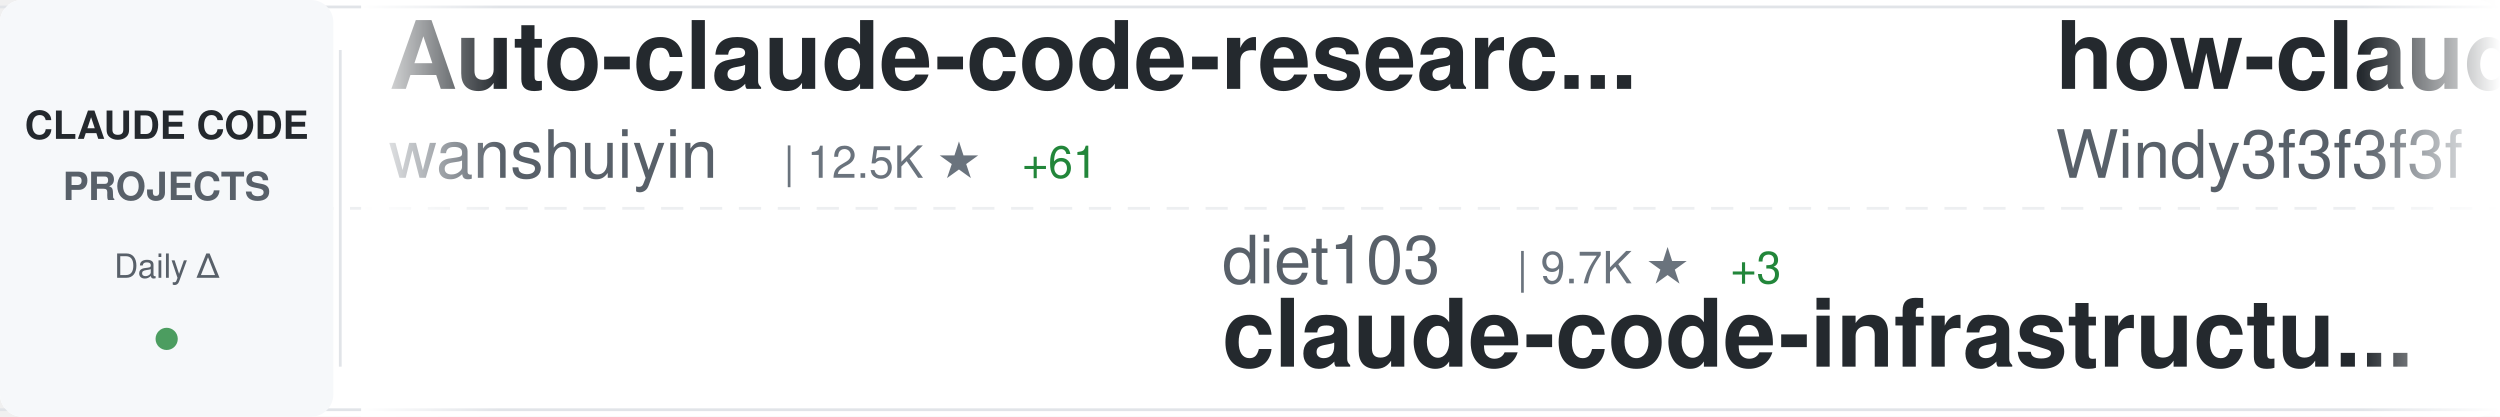
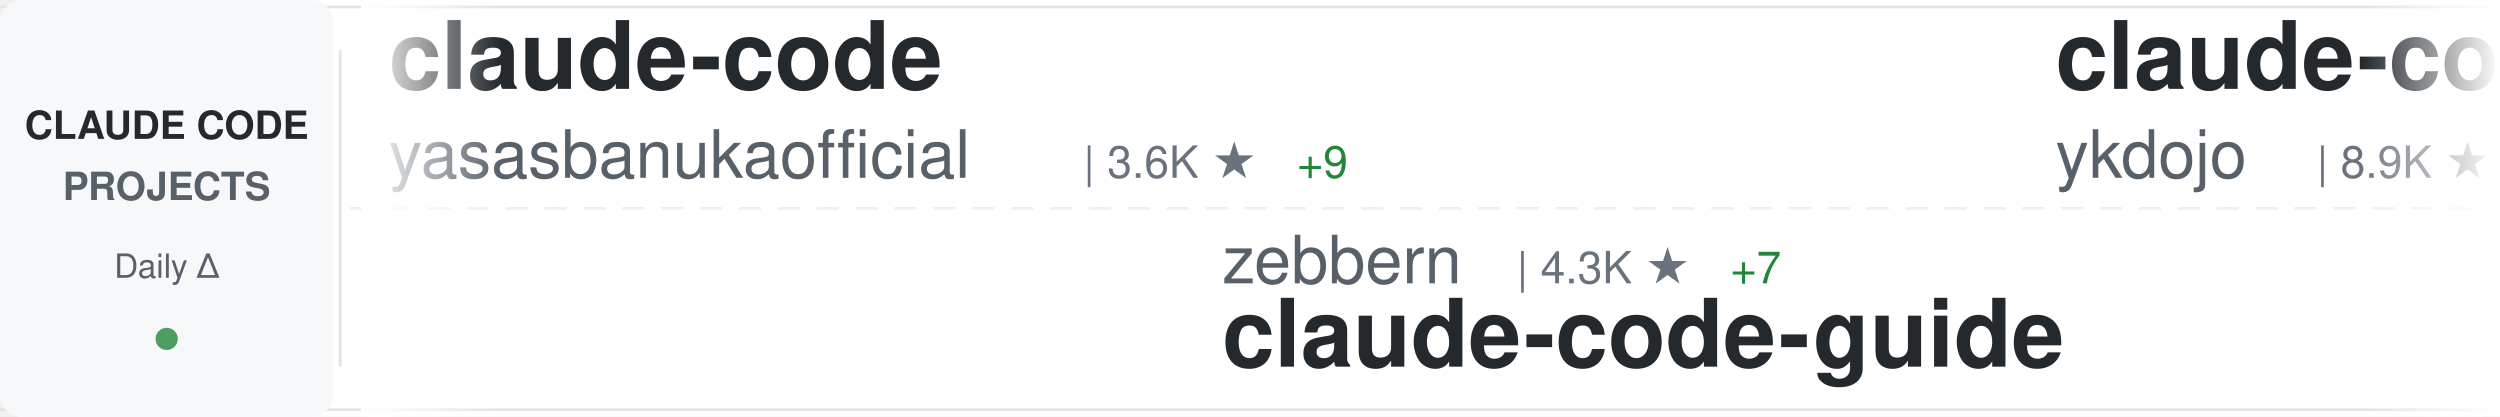
<svg xmlns="http://www.w3.org/2000/svg" width="900" height="150">
  <defs>
    <linearGradient id="awesomeLeftFade" x1="0%" y1="0%" x2="100%" y2="0%">
      <stop offset="0%" style="stop-color:#ffffff;stop-opacity:1" />
      <stop offset="100%" style="stop-color:#ffffff;stop-opacity:0" />
    </linearGradient>
    <linearGradient id="awesomeRightFade" x1="0%" y1="0%" x2="100%" y2="0%">
      <stop offset="0%" style="stop-color:#ffffff;stop-opacity:0" />
      <stop offset="100%" style="stop-color:#ffffff;stop-opacity:1" />
    </linearGradient>
  </defs>
  <rect width="900" height="150" fill="#ffffff" rx="8" />
  <rect x="0" y="2" width="900" height="1" fill="#e1e4e8" />
  <rect x="0" y="147" width="900" height="1" fill="#e1e4e8" />
  <line x1="0" y1="75" x2="900" y2="75" stroke="#e1e4e8" stroke-width="1" stroke-dasharray="8 6" opacity="0.6" />
  <rect x="0" y="0" width="120" height="150" fill="#f6f8fa" rx="8" />
  <text x="60" y="50" font-family="-apple-system, BlinkMacSystemFont, 'Segoe UI', Helvetica, Arial, sans-serif" font-size="14" font-weight="600" fill="#24292e" text-anchor="middle">CLAUDE CODE</text>
  <text x="60" y="72" font-family="-apple-system, BlinkMacSystemFont, 'Segoe UI', Helvetica, Arial, sans-serif" font-size="14" font-weight="600" fill="#586069" text-anchor="middle">PROJECTS</text>
  <text x="60" y="100" font-family="-apple-system, BlinkMacSystemFont, 'Segoe UI', Helvetica, Arial, sans-serif" font-size="12" font-weight="500" fill="#586069" text-anchor="middle">Daily Δ</text>
  <circle cx="60" cy="122" r="4" fill="#22863a" opacity="0.8" />
  <rect x="122" y="18" width="1" height="114" fill="#e1e4e8" />
  <clipPath id="awesomeTickerClip">
    <rect x="130" y="0" width="770" height="150" />
  </clipPath>
  <g clip-path="url(#awesomeTickerClip)">
    <g id="awesomeTickerItems">
      <animateTransform attributeName="transform" attributeType="XML" type="translate" from="0 0" to="-3000 0" dur="54s" repeatCount="indefinite" />
      <g transform="translate(0, 0)">
-         <text x="140" y="32" font-family="-apple-system, BlinkMacSystemFont, 'Segoe UI', Helvetica, Arial, sans-serif" font-size="34" font-weight="600" fill="#24292e">Auto-claude-code-researc...</text>
-         <text x="140" y="64" font-family="-apple-system, BlinkMacSystemFont, 'Segoe UI', Helvetica, Arial, sans-serif" font-size="24" font-weight="400" fill="#586069">wanshuiyin</text>
-         <text x="282" y="64" font-family="-apple-system, BlinkMacSystemFont, 'Segoe UI', Helvetica, Arial, sans-serif" font-size="16" font-weight="500" fill="#6a737d">| 12.5K ★</text>
-         <text x="368" y="64" font-family="-apple-system, BlinkMacSystemFont, 'Segoe UI', Helvetica, Arial, sans-serif" font-size="16" font-weight="500" fill="#22863a"> +61</text>
+         <text x="140" y="32" font-family="-apple-system, BlinkMacSystemFont, 'Segoe UI', Helvetica, Arial, sans-serif" font-size="34" font-weight="600" fill="#24292e">claude-code</text>
+         <text x="140" y="64" font-family="-apple-system, BlinkMacSystemFont, 'Segoe UI', Helvetica, Arial, sans-serif" font-size="24" font-weight="400" fill="#586069">yasasbanukaofficial</text>
+         <text x="390" y="64" font-family="-apple-system, BlinkMacSystemFont, 'Segoe UI', Helvetica, Arial, sans-serif" font-size="16" font-weight="500" fill="#6a737d">| 3.6K ★</text>
+         <text x="467" y="64" font-family="-apple-system, BlinkMacSystemFont, 'Segoe UI', Helvetica, Arial, sans-serif" font-size="16" font-weight="500" fill="#22863a"> +9</text>
      </g>
      <g transform="translate(300, 0)">
-         <text x="140" y="102" font-family="-apple-system, BlinkMacSystemFont, 'Segoe UI', Helvetica, Arial, sans-serif" font-size="24" font-weight="400" fill="#586069">diet103</text>
-         <text x="246" y="102" font-family="-apple-system, BlinkMacSystemFont, 'Segoe UI', Helvetica, Arial, sans-serif" font-size="16" font-weight="500" fill="#6a737d">| 9.7K ★</text>
-         <text x="323" y="102" font-family="-apple-system, BlinkMacSystemFont, 'Segoe UI', Helvetica, Arial, sans-serif" font-size="16" font-weight="500" fill="#22863a"> +3</text>
-         <text x="140" y="132" font-family="-apple-system, BlinkMacSystemFont, 'Segoe UI', Helvetica, Arial, sans-serif" font-size="34" font-weight="600" fill="#24292e">claude-code-infrastructu...</text>
+         <text x="140" y="102" font-family="-apple-system, BlinkMacSystemFont, 'Segoe UI', Helvetica, Arial, sans-serif" font-size="24" font-weight="400" fill="#586069">zebbern</text>
+         <text x="246" y="102" font-family="-apple-system, BlinkMacSystemFont, 'Segoe UI', Helvetica, Arial, sans-serif" font-size="16" font-weight="500" fill="#6a737d">| 4.3K ★</text>
+         <text x="323" y="102" font-family="-apple-system, BlinkMacSystemFont, 'Segoe UI', Helvetica, Arial, sans-serif" font-size="16" font-weight="500" fill="#22863a"> +7</text>
+         <text x="140" y="132" font-family="-apple-system, BlinkMacSystemFont, 'Segoe UI', Helvetica, Arial, sans-serif" font-size="34" font-weight="600" fill="#24292e">claude-code-guide</text>
      </g>
      <g transform="translate(600, 0)">
-         <text x="140" y="32" font-family="-apple-system, BlinkMacSystemFont, 'Segoe UI', Helvetica, Arial, sans-serif" font-size="34" font-weight="600" fill="#24292e">how-claude-code-works</text>
-         <text x="140" y="64" font-family="-apple-system, BlinkMacSystemFont, 'Segoe UI', Helvetica, Arial, sans-serif" font-size="24" font-weight="400" fill="#586069">Windy3f3f3f3f</text>
-         <text x="318" y="64" font-family="-apple-system, BlinkMacSystemFont, 'Segoe UI', Helvetica, Arial, sans-serif" font-size="16" font-weight="500" fill="#6a737d">| 2.7K ★</text>
-         <text x="395" y="64" font-family="-apple-system, BlinkMacSystemFont, 'Segoe UI', Helvetica, Arial, sans-serif" font-size="16" font-weight="500" fill="#22863a"> +8</text>
+         <text x="140" y="32" font-family="-apple-system, BlinkMacSystemFont, 'Segoe UI', Helvetica, Arial, sans-serif" font-size="34" font-weight="600" fill="#24292e">claude-code-tips</text>
+         <text x="140" y="64" font-family="-apple-system, BlinkMacSystemFont, 'Segoe UI', Helvetica, Arial, sans-serif" font-size="24" font-weight="400" fill="#586069">ykdojo</text>
+         <text x="234" y="64" font-family="-apple-system, BlinkMacSystemFont, 'Segoe UI', Helvetica, Arial, sans-serif" font-size="16" font-weight="500" fill="#6a737d">| 8.9K ★</text>
+         <text x="311" y="64" font-family="-apple-system, BlinkMacSystemFont, 'Segoe UI', Helvetica, Arial, sans-serif" font-size="16" font-weight="500" fill="#22863a"> +9</text>
      </g>
      <g transform="translate(900, 0)">
        <text x="140" y="102" font-family="-apple-system, BlinkMacSystemFont, 'Segoe UI', Helvetica, Arial, sans-serif" font-size="24" font-weight="400" fill="#586069">anthropics</text>
-         <text x="282" y="102" font-family="-apple-system, BlinkMacSystemFont, 'Segoe UI', Helvetica, Arial, sans-serif" font-size="16" font-weight="500" fill="#6a737d">| 153.9K ★</text>
-         <text x="377" y="102" font-family="-apple-system, BlinkMacSystemFont, 'Segoe UI', Helvetica, Arial, sans-serif" font-size="16" font-weight="500" fill="#22863a"> +440</text>
-         <text x="140" y="132" font-family="-apple-system, BlinkMacSystemFont, 'Segoe UI', Helvetica, Arial, sans-serif" font-size="34" font-weight="600" fill="#24292e">skills</text>
+         <text x="282" y="102" font-family="-apple-system, BlinkMacSystemFont, 'Segoe UI', Helvetica, Arial, sans-serif" font-size="16" font-weight="500" fill="#6a737d">| 887 ★</text>
+         <text x="140" y="132" font-family="-apple-system, BlinkMacSystemFont, 'Segoe UI', Helvetica, Arial, sans-serif" font-size="34" font-weight="600" fill="#24292e">claude-code-base-action</text>
      </g>
      <g transform="translate(1200, 0)">
-         <text x="140" y="32" font-family="-apple-system, BlinkMacSystemFont, 'Segoe UI', Helvetica, Arial, sans-serif" font-size="34" font-weight="600" fill="#24292e">Claude-Code-Usage-Monito...</text>
-         <text x="140" y="64" font-family="-apple-system, BlinkMacSystemFont, 'Segoe UI', Helvetica, Arial, sans-serif" font-size="24" font-weight="400" fill="#586069">Maciek-roboblog</text>
-         <text x="342" y="64" font-family="-apple-system, BlinkMacSystemFont, 'Segoe UI', Helvetica, Arial, sans-serif" font-size="16" font-weight="500" fill="#6a737d">| 8.3K ★</text>
-         <text x="419" y="64" font-family="-apple-system, BlinkMacSystemFont, 'Segoe UI', Helvetica, Arial, sans-serif" font-size="16" font-weight="500" fill="#22863a"> +6</text>
+         <text x="140" y="32" font-family="-apple-system, BlinkMacSystemFont, 'Segoe UI', Helvetica, Arial, sans-serif" font-size="34" font-weight="600" fill="#24292e">Claude-Code</text>
+         <text x="140" y="64" font-family="-apple-system, BlinkMacSystemFont, 'Segoe UI', Helvetica, Arial, sans-serif" font-size="24" font-weight="400" fill="#586069">OrcaWhisper</text>
+         <text x="294" y="64" font-family="-apple-system, BlinkMacSystemFont, 'Segoe UI', Helvetica, Arial, sans-serif" font-size="16" font-weight="500" fill="#6a737d">| 79 ★</text>
      </g>
      <g transform="translate(1500, 0)">
-         <text x="140" y="102" font-family="-apple-system, BlinkMacSystemFont, 'Segoe UI', Helvetica, Arial, sans-serif" font-size="24" font-weight="400" fill="#586069">darcyegb</text>
-         <text x="258" y="102" font-family="-apple-system, BlinkMacSystemFont, 'Segoe UI', Helvetica, Arial, sans-serif" font-size="16" font-weight="500" fill="#6a737d">| 732 ★</text>
-         <text x="140" y="132" font-family="-apple-system, BlinkMacSystemFont, 'Segoe UI', Helvetica, Arial, sans-serif" font-size="34" font-weight="600" fill="#24292e">ClaudeCodeAgents</text>
+         <text x="140" y="102" font-family="-apple-system, BlinkMacSystemFont, 'Segoe UI', Helvetica, Arial, sans-serif" font-size="24" font-weight="400" fill="#586069">affaan-m</text>
+         <text x="258" y="102" font-family="-apple-system, BlinkMacSystemFont, 'Segoe UI', Helvetica, Arial, sans-serif" font-size="16" font-weight="500" fill="#6a737d">| 220.2K ★</text>
+         <text x="353" y="102" font-family="-apple-system, BlinkMacSystemFont, 'Segoe UI', Helvetica, Arial, sans-serif" font-size="16" font-weight="500" fill="#22863a"> +583</text>
+         <text x="140" y="132" font-family="-apple-system, BlinkMacSystemFont, 'Segoe UI', Helvetica, Arial, sans-serif" font-size="34" font-weight="600" fill="#24292e">ECC</text>
      </g>
      <g transform="translate(1800, 0)">
-         <text x="140" y="32" font-family="-apple-system, BlinkMacSystemFont, 'Segoe UI', Helvetica, Arial, sans-serif" font-size="34" font-weight="600" fill="#24292e">claude-code-harness</text>
-         <text x="140" y="64" font-family="-apple-system, BlinkMacSystemFont, 'Segoe UI', Helvetica, Arial, sans-serif" font-size="24" font-weight="400" fill="#586069">Chachamaru127</text>
-         <text x="318" y="64" font-family="-apple-system, BlinkMacSystemFont, 'Segoe UI', Helvetica, Arial, sans-serif" font-size="16" font-weight="500" fill="#6a737d">| 2.8K ★</text>
-         <text x="395" y="64" font-family="-apple-system, BlinkMacSystemFont, 'Segoe UI', Helvetica, Arial, sans-serif" font-size="16" font-weight="500" fill="#22863a"> +12</text>
+         <text x="140" y="32" font-family="-apple-system, BlinkMacSystemFont, 'Segoe UI', Helvetica, Arial, sans-serif" font-size="34" font-weight="600" fill="#24292e">claude-code-telegram</text>
+         <text x="140" y="64" font-family="-apple-system, BlinkMacSystemFont, 'Segoe UI', Helvetica, Arial, sans-serif" font-size="24" font-weight="400" fill="#586069">RichardAtCT</text>
+         <text x="294" y="64" font-family="-apple-system, BlinkMacSystemFont, 'Segoe UI', Helvetica, Arial, sans-serif" font-size="16" font-weight="500" fill="#6a737d">| 2.7K ★</text>
+         <text x="371" y="64" font-family="-apple-system, BlinkMacSystemFont, 'Segoe UI', Helvetica, Arial, sans-serif" font-size="16" font-weight="500" fill="#22863a"> +2</text>
      </g>
      <g transform="translate(2100, 0)">
-         <text x="140" y="102" font-family="-apple-system, BlinkMacSystemFont, 'Segoe UI', Helvetica, Arial, sans-serif" font-size="24" font-weight="400" fill="#586069">LING71671</text>
-         <text x="270" y="102" font-family="-apple-system, BlinkMacSystemFont, 'Segoe UI', Helvetica, Arial, sans-serif" font-size="16" font-weight="500" fill="#6a737d">| 897 ★</text>
-         <text x="140" y="132" font-family="-apple-system, BlinkMacSystemFont, 'Segoe UI', Helvetica, Arial, sans-serif" font-size="34" font-weight="600" fill="#24292e">Open-ClaudeCode</text>
+         <text x="140" y="102" font-family="-apple-system, BlinkMacSystemFont, 'Segoe UI', Helvetica, Arial, sans-serif" font-size="24" font-weight="400" fill="#586069">carlvellotti</text>
+         <text x="306" y="102" font-family="-apple-system, BlinkMacSystemFont, 'Segoe UI', Helvetica, Arial, sans-serif" font-size="16" font-weight="500" fill="#6a737d">| 2.1K ★</text>
+         <text x="383" y="102" font-family="-apple-system, BlinkMacSystemFont, 'Segoe UI', Helvetica, Arial, sans-serif" font-size="16" font-weight="500" fill="#22863a"> +5</text>
+         <text x="140" y="132" font-family="-apple-system, BlinkMacSystemFont, 'Segoe UI', Helvetica, Arial, sans-serif" font-size="34" font-weight="600" fill="#24292e">claude-code-pm-course</text>
      </g>
      <g transform="translate(2400, 0)">
-         <text x="140" y="32" font-family="-apple-system, BlinkMacSystemFont, 'Segoe UI', Helvetica, Arial, sans-serif" font-size="34" font-weight="600" fill="#24292e">claude-code-system-promp...</text>
-         <text x="140" y="64" font-family="-apple-system, BlinkMacSystemFont, 'Segoe UI', Helvetica, Arial, sans-serif" font-size="24" font-weight="400" fill="#586069">Piebald-AI</text>
-         <text x="282" y="64" font-family="-apple-system, BlinkMacSystemFont, 'Segoe UI', Helvetica, Arial, sans-serif" font-size="16" font-weight="500" fill="#6a737d">| 11.3K ★</text>
-         <text x="368" y="64" font-family="-apple-system, BlinkMacSystemFont, 'Segoe UI', Helvetica, Arial, sans-serif" font-size="16" font-weight="500" fill="#22863a"> +23</text>
+         <text x="140" y="32" font-family="-apple-system, BlinkMacSystemFont, 'Segoe UI', Helvetica, Arial, sans-serif" font-size="34" font-weight="600" fill="#24292e">awesome-claude-code-tool...</text>
+         <text x="140" y="64" font-family="-apple-system, BlinkMacSystemFont, 'Segoe UI', Helvetica, Arial, sans-serif" font-size="24" font-weight="400" fill="#586069">rohitg00</text>
+         <text x="258" y="64" font-family="-apple-system, BlinkMacSystemFont, 'Segoe UI', Helvetica, Arial, sans-serif" font-size="16" font-weight="500" fill="#6a737d">| 2.2K ★</text>
+         <text x="335" y="64" font-family="-apple-system, BlinkMacSystemFont, 'Segoe UI', Helvetica, Arial, sans-serif" font-size="16" font-weight="500" fill="#22863a"> +14</text>
      </g>
      <g transform="translate(2700, 0)">
-         <text x="140" y="102" font-family="-apple-system, BlinkMacSystemFont, 'Segoe UI', Helvetica, Arial, sans-serif" font-size="24" font-weight="400" fill="#586069">jeremylongshore</text>
-         <text x="342" y="102" font-family="-apple-system, BlinkMacSystemFont, 'Segoe UI', Helvetica, Arial, sans-serif" font-size="16" font-weight="500" fill="#6a737d">| 2.4K ★</text>
-         <text x="419" y="102" font-family="-apple-system, BlinkMacSystemFont, 'Segoe UI', Helvetica, Arial, sans-serif" font-size="16" font-weight="500" fill="#22863a"> +5</text>
-         <text x="140" y="132" font-family="-apple-system, BlinkMacSystemFont, 'Segoe UI', Helvetica, Arial, sans-serif" font-size="34" font-weight="600" fill="#24292e">claude-code-plugins-plus...</text>
+         <text x="140" y="102" font-family="-apple-system, BlinkMacSystemFont, 'Segoe UI', Helvetica, Arial, sans-serif" font-size="24" font-weight="400" fill="#586069">KPR111</text>
+         <text x="234" y="102" font-family="-apple-system, BlinkMacSystemFont, 'Segoe UI', Helvetica, Arial, sans-serif" font-size="16" font-weight="500" fill="#6a737d">| 18 ★</text>
+         <text x="140" y="132" font-family="-apple-system, BlinkMacSystemFont, 'Segoe UI', Helvetica, Arial, sans-serif" font-size="34" font-weight="600" fill="#24292e">Claude-Code</text>
      </g>
      <g transform="translate(3000, 0)">
-         <text x="140" y="32" font-family="-apple-system, BlinkMacSystemFont, 'Segoe UI', Helvetica, Arial, sans-serif" font-size="34" font-weight="600" fill="#24292e">Auto-claude-code-researc...</text>
-         <text x="140" y="64" font-family="-apple-system, BlinkMacSystemFont, 'Segoe UI', Helvetica, Arial, sans-serif" font-size="24" font-weight="400" fill="#586069">wanshuiyin</text>
-         <text x="282" y="64" font-family="-apple-system, BlinkMacSystemFont, 'Segoe UI', Helvetica, Arial, sans-serif" font-size="16" font-weight="500" fill="#6a737d">| 12.5K ★</text>
-         <text x="368" y="64" font-family="-apple-system, BlinkMacSystemFont, 'Segoe UI', Helvetica, Arial, sans-serif" font-size="16" font-weight="500" fill="#22863a"> +61</text>
+         <text x="140" y="32" font-family="-apple-system, BlinkMacSystemFont, 'Segoe UI', Helvetica, Arial, sans-serif" font-size="34" font-weight="600" fill="#24292e">claude-code</text>
+         <text x="140" y="64" font-family="-apple-system, BlinkMacSystemFont, 'Segoe UI', Helvetica, Arial, sans-serif" font-size="24" font-weight="400" fill="#586069">yasasbanukaofficial</text>
+         <text x="390" y="64" font-family="-apple-system, BlinkMacSystemFont, 'Segoe UI', Helvetica, Arial, sans-serif" font-size="16" font-weight="500" fill="#6a737d">| 3.6K ★</text>
+         <text x="467" y="64" font-family="-apple-system, BlinkMacSystemFont, 'Segoe UI', Helvetica, Arial, sans-serif" font-size="16" font-weight="500" fill="#22863a"> +9</text>
      </g>
      <g transform="translate(3300, 0)">
-         <text x="140" y="102" font-family="-apple-system, BlinkMacSystemFont, 'Segoe UI', Helvetica, Arial, sans-serif" font-size="24" font-weight="400" fill="#586069">diet103</text>
-         <text x="246" y="102" font-family="-apple-system, BlinkMacSystemFont, 'Segoe UI', Helvetica, Arial, sans-serif" font-size="16" font-weight="500" fill="#6a737d">| 9.7K ★</text>
-         <text x="323" y="102" font-family="-apple-system, BlinkMacSystemFont, 'Segoe UI', Helvetica, Arial, sans-serif" font-size="16" font-weight="500" fill="#22863a"> +3</text>
-         <text x="140" y="132" font-family="-apple-system, BlinkMacSystemFont, 'Segoe UI', Helvetica, Arial, sans-serif" font-size="34" font-weight="600" fill="#24292e">claude-code-infrastructu...</text>
+         <text x="140" y="102" font-family="-apple-system, BlinkMacSystemFont, 'Segoe UI', Helvetica, Arial, sans-serif" font-size="24" font-weight="400" fill="#586069">zebbern</text>
+         <text x="246" y="102" font-family="-apple-system, BlinkMacSystemFont, 'Segoe UI', Helvetica, Arial, sans-serif" font-size="16" font-weight="500" fill="#6a737d">| 4.3K ★</text>
+         <text x="323" y="102" font-family="-apple-system, BlinkMacSystemFont, 'Segoe UI', Helvetica, Arial, sans-serif" font-size="16" font-weight="500" fill="#22863a"> +7</text>
+         <text x="140" y="132" font-family="-apple-system, BlinkMacSystemFont, 'Segoe UI', Helvetica, Arial, sans-serif" font-size="34" font-weight="600" fill="#24292e">claude-code-guide</text>
      </g>
      <g transform="translate(3600, 0)">
-         <text x="140" y="32" font-family="-apple-system, BlinkMacSystemFont, 'Segoe UI', Helvetica, Arial, sans-serif" font-size="34" font-weight="600" fill="#24292e">how-claude-code-works</text>
-         <text x="140" y="64" font-family="-apple-system, BlinkMacSystemFont, 'Segoe UI', Helvetica, Arial, sans-serif" font-size="24" font-weight="400" fill="#586069">Windy3f3f3f3f</text>
-         <text x="318" y="64" font-family="-apple-system, BlinkMacSystemFont, 'Segoe UI', Helvetica, Arial, sans-serif" font-size="16" font-weight="500" fill="#6a737d">| 2.7K ★</text>
-         <text x="395" y="64" font-family="-apple-system, BlinkMacSystemFont, 'Segoe UI', Helvetica, Arial, sans-serif" font-size="16" font-weight="500" fill="#22863a"> +8</text>
+         <text x="140" y="32" font-family="-apple-system, BlinkMacSystemFont, 'Segoe UI', Helvetica, Arial, sans-serif" font-size="34" font-weight="600" fill="#24292e">claude-code-tips</text>
+         <text x="140" y="64" font-family="-apple-system, BlinkMacSystemFont, 'Segoe UI', Helvetica, Arial, sans-serif" font-size="24" font-weight="400" fill="#586069">ykdojo</text>
+         <text x="234" y="64" font-family="-apple-system, BlinkMacSystemFont, 'Segoe UI', Helvetica, Arial, sans-serif" font-size="16" font-weight="500" fill="#6a737d">| 8.9K ★</text>
+         <text x="311" y="64" font-family="-apple-system, BlinkMacSystemFont, 'Segoe UI', Helvetica, Arial, sans-serif" font-size="16" font-weight="500" fill="#22863a"> +9</text>
      </g>
      <g transform="translate(3900, 0)">
        <text x="140" y="102" font-family="-apple-system, BlinkMacSystemFont, 'Segoe UI', Helvetica, Arial, sans-serif" font-size="24" font-weight="400" fill="#586069">anthropics</text>
-         <text x="282" y="102" font-family="-apple-system, BlinkMacSystemFont, 'Segoe UI', Helvetica, Arial, sans-serif" font-size="16" font-weight="500" fill="#6a737d">| 153.9K ★</text>
-         <text x="377" y="102" font-family="-apple-system, BlinkMacSystemFont, 'Segoe UI', Helvetica, Arial, sans-serif" font-size="16" font-weight="500" fill="#22863a"> +440</text>
-         <text x="140" y="132" font-family="-apple-system, BlinkMacSystemFont, 'Segoe UI', Helvetica, Arial, sans-serif" font-size="34" font-weight="600" fill="#24292e">skills</text>
+         <text x="282" y="102" font-family="-apple-system, BlinkMacSystemFont, 'Segoe UI', Helvetica, Arial, sans-serif" font-size="16" font-weight="500" fill="#6a737d">| 887 ★</text>
+         <text x="140" y="132" font-family="-apple-system, BlinkMacSystemFont, 'Segoe UI', Helvetica, Arial, sans-serif" font-size="34" font-weight="600" fill="#24292e">claude-code-base-action</text>
      </g>
    </g>
  </g>
  <rect x="130" y="0" width="50" height="150" fill="url(#awesomeLeftFade)" />
  <rect x="850" y="0" width="50" height="150" fill="url(#awesomeRightFade)" />
</svg>
